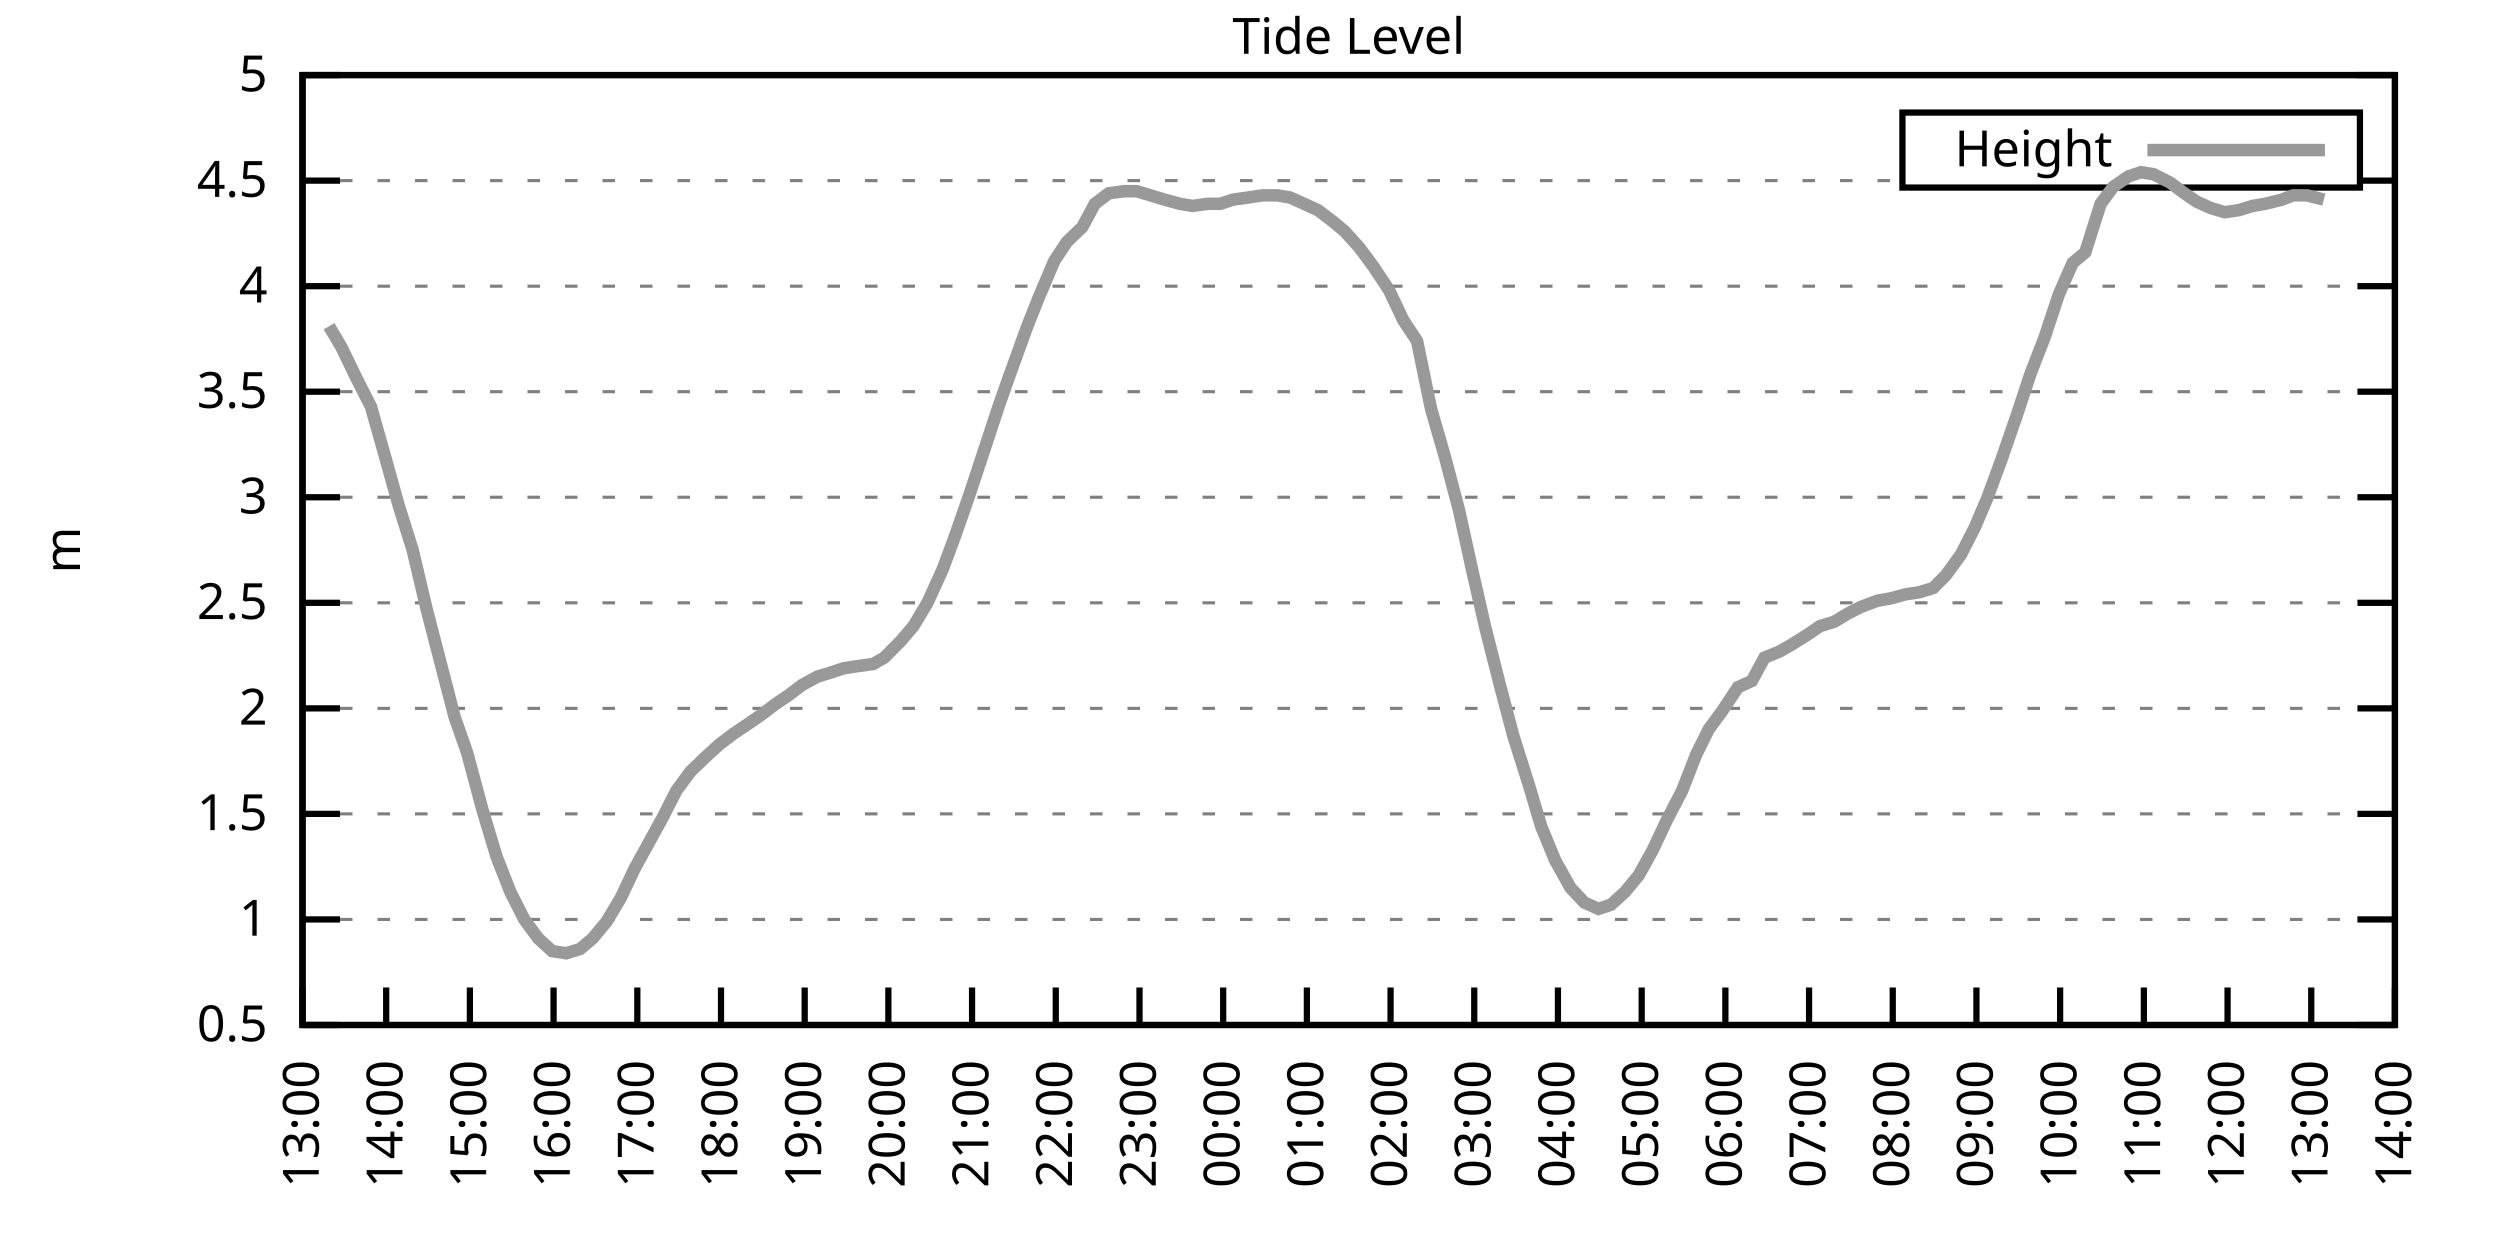
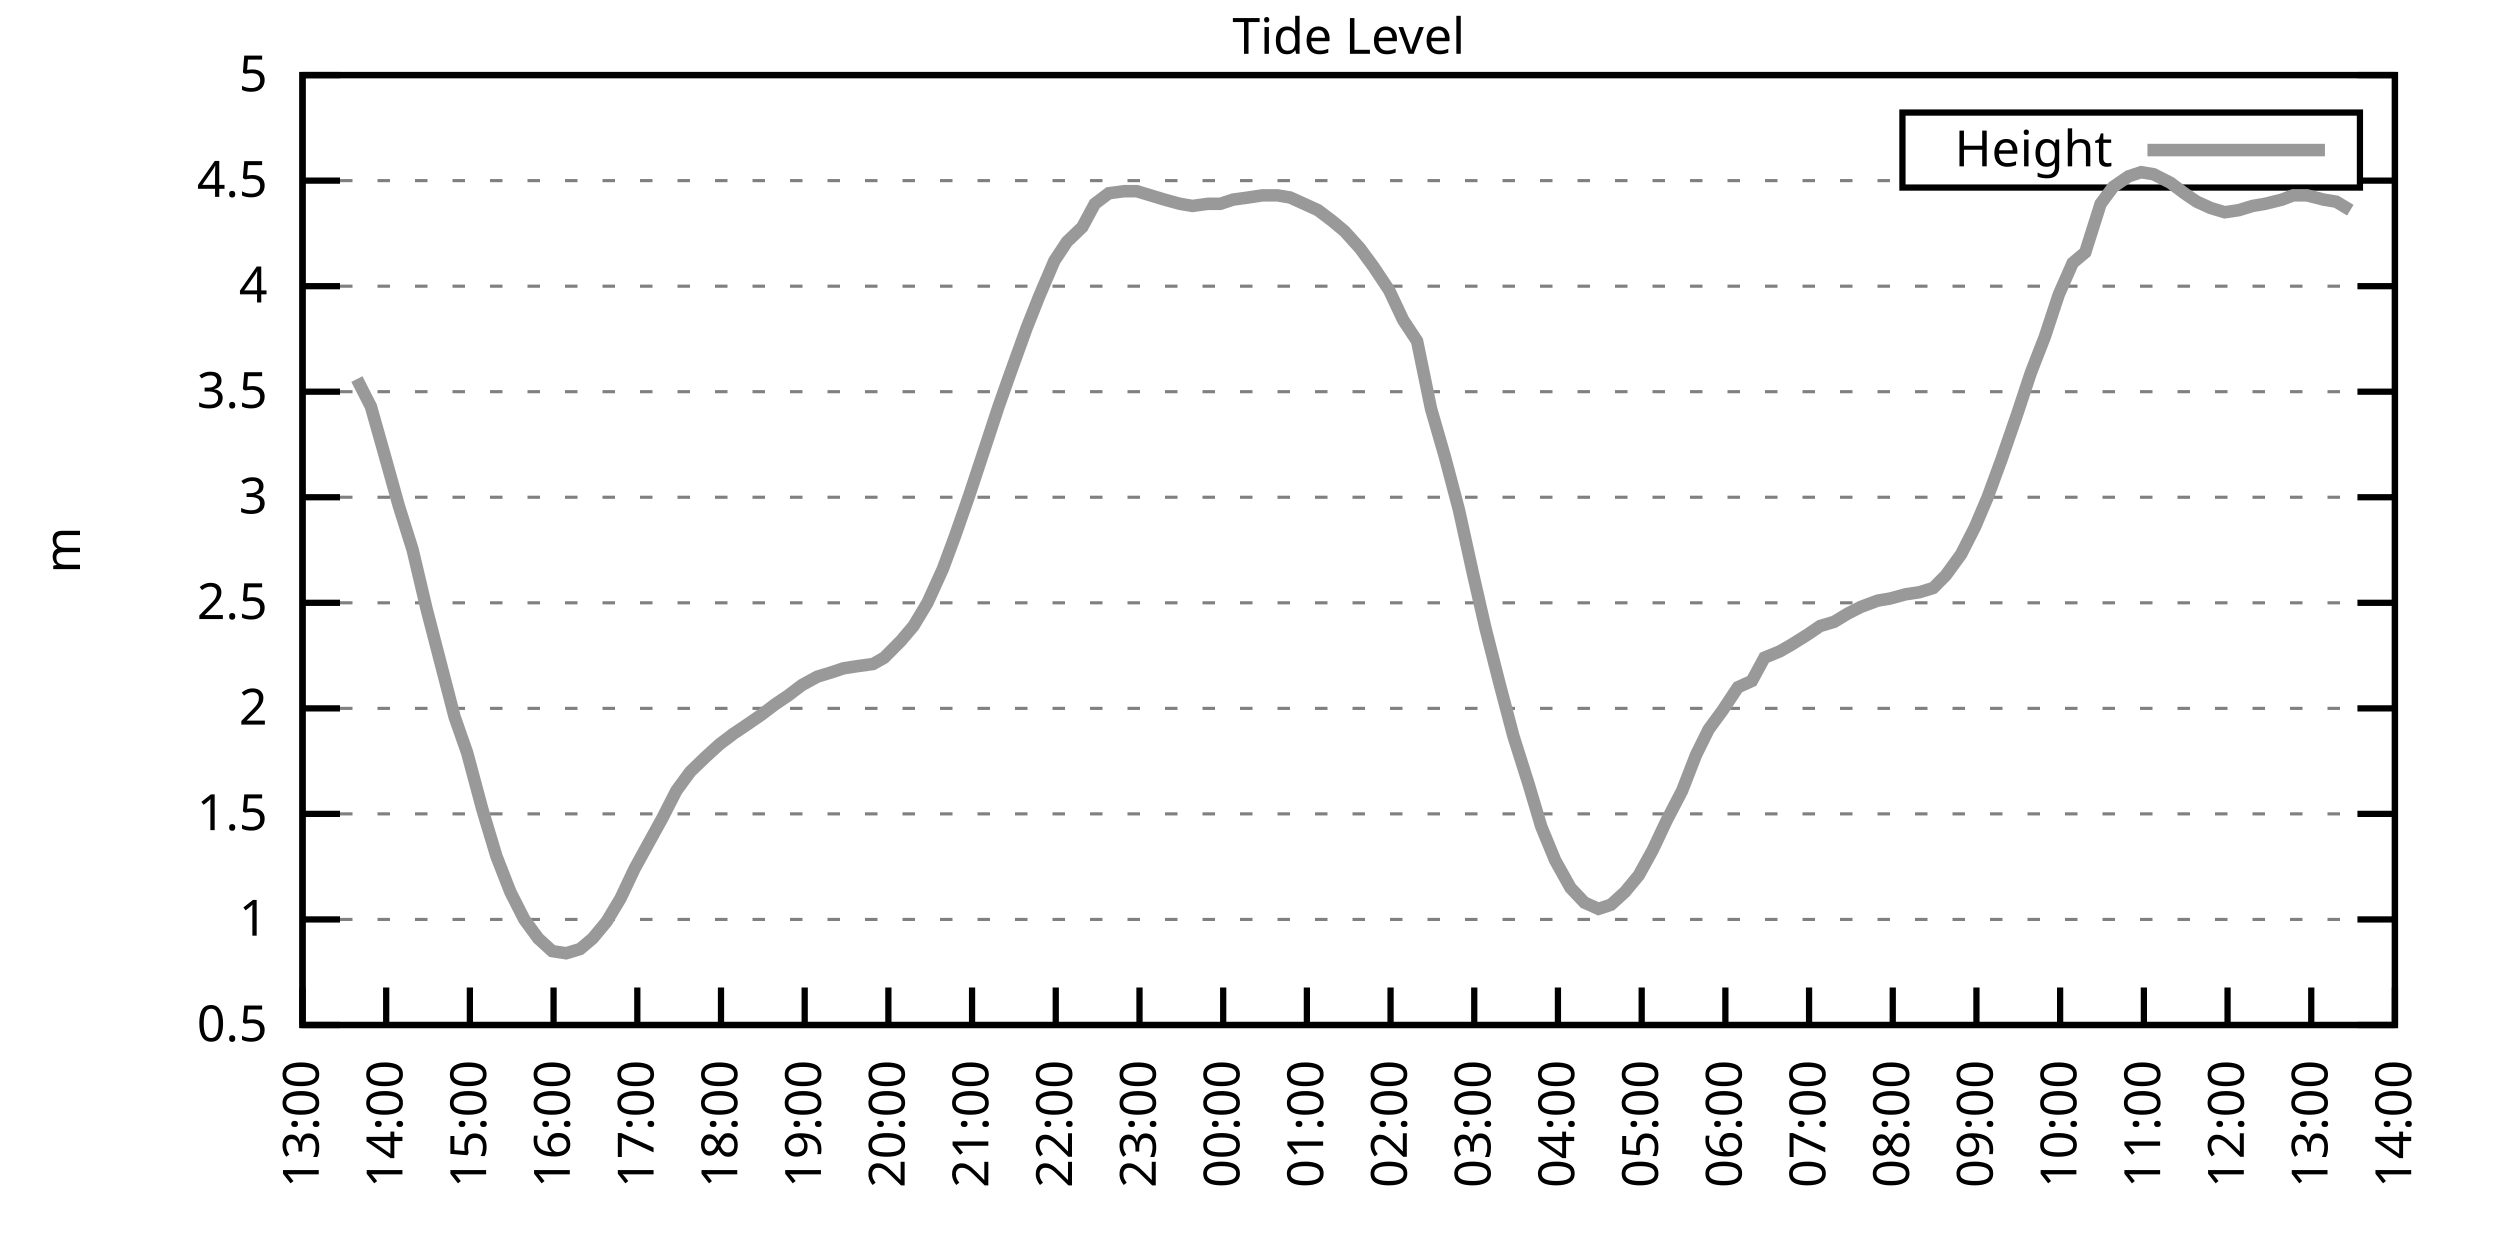
<svg xmlns="http://www.w3.org/2000/svg" xmlns:xlink="http://www.w3.org/1999/xlink" width="400" height="200" viewBox="0 0 400 200">
  <g id="gnuplot_canvas">
    <rect x="0" y="0" width="400" height="200" fill="none" />
    <defs>
      <circle id="gpDot" r="0.5" stroke-width="0.5" stroke="currentColor" />
      <path id="gpPt0" stroke-width="0.333" stroke="currentColor" d="M-1,0 h2 M0,-1 v2" />
      <path id="gpPt1" stroke-width="0.333" stroke="currentColor" d="M-1,-1 L1,1 M1,-1 L-1,1" />
      <path id="gpPt2" stroke-width="0.333" stroke="currentColor" d="M-1,0 L1,0 M0,-1 L0,1 M-1,-1 L1,1 M-1,1 L1,-1" />
      <rect id="gpPt3" stroke-width="0.333" stroke="currentColor" x="-1" y="-1" width="2" height="2" />
      <rect id="gpPt4" stroke-width="0.333" stroke="currentColor" fill="currentColor" x="-1" y="-1" width="2" height="2" />
      <circle id="gpPt5" stroke-width="0.333" stroke="currentColor" cx="0" cy="0" r="1" />
      <use xlink:href="#gpPt5" id="gpPt6" fill="currentColor" stroke="none" />
      <path id="gpPt7" stroke-width="0.333" stroke="currentColor" d="M0,-1.33 L-1.33,0.67 L1.33,0.67 z" />
      <use xlink:href="#gpPt7" id="gpPt8" fill="currentColor" stroke="none" />
      <use xlink:href="#gpPt7" id="gpPt9" stroke="currentColor" transform="rotate(180)" />
      <use xlink:href="#gpPt9" id="gpPt10" fill="currentColor" stroke="none" />
      <use xlink:href="#gpPt3" id="gpPt11" stroke="currentColor" transform="rotate(45)" />
      <use xlink:href="#gpPt11" id="gpPt12" fill="currentColor" stroke="none" />
      <path id="gpPt13" stroke-width="0.333" stroke="currentColor" d="M0,1.330 L1.265,0.411 L0.782,-1.067 L-0.782,-1.076 L-1.265,0.411 z" />
      <use xlink:href="#gpPt13" id="gpPt14" fill="currentColor" stroke="none" />
      <filter id="textbox" filterUnits="objectBoundingBox" x="0" y="0" height="1" width="1">
        <feFlood flood-color="white" flood-opacity="1" result="bgnd" />
        <feComposite in="SourceGraphic" in2="bgnd" operator="atop" />
      </filter>
      <filter id="greybox" filterUnits="objectBoundingBox" x="0" y="0" height="1" width="1">
        <feFlood flood-color="lightgrey" flood-opacity="1" result="grey" />
        <feComposite in="SourceGraphic" in2="grey" operator="atop" />
      </filter>
    </defs>
    <g fill="none" color="white" stroke="currentColor" stroke-width="1.00" stroke-linecap="butt" stroke-linejoin="miter">
</g>
    <g fill="none" color="black" stroke="currentColor" stroke-width="1.00" stroke-linecap="butt" stroke-linejoin="miter">
      <g stroke="none" shape-rendering="crispEdges">
        <polygon fill="rgb(255, 255, 255)" points="48.40,164.00 383.18,164.00 383.18,12.02 48.40,12.02 " />
      </g>
    </g>
    <g fill="none" color="black" stroke="currentColor" stroke-width="1.00" stroke-linecap="butt" stroke-linejoin="miter">
</g>
    <g fill="none" color="black" stroke="black" stroke-width="0.50" stroke-linecap="butt" stroke-linejoin="miter">
</g>
    <g fill="none" color="gray" stroke="currentColor" stroke-width="0.50" stroke-linecap="butt" stroke-linejoin="miter">
      <path stroke="gray" stroke-dasharray="2,4" class="gridline" d="M48.40,164.00 L383.19,164.00  " />
    </g>
    <g fill="none" color="gray" stroke="gray" stroke-width="1.00" stroke-linecap="butt" stroke-linejoin="miter">
</g>
    <g fill="none" color="black" stroke="currentColor" stroke-width="1.00" stroke-linecap="butt" stroke-linejoin="miter">
      <path stroke="black" d="M48.40,164.00 L54.40,164.00 M383.19,164.00 L377.19,164.00  " />
      <g transform="translate(42.80,166.60)" stroke="none" fill="black" font-family="Sans" font-size="8.00" text-anchor="end">
        <text>
          <tspan font-family="Sans"> 0.5</tspan>
        </text>
      </g>
    </g>
    <g fill="none" color="black" stroke="currentColor" stroke-width="1.00" stroke-linecap="butt" stroke-linejoin="miter">
</g>
    <g fill="none" color="black" stroke="black" stroke-width="0.50" stroke-linecap="butt" stroke-linejoin="miter">
</g>
    <g fill="none" color="gray" stroke="currentColor" stroke-width="0.50" stroke-linecap="butt" stroke-linejoin="miter">
      <path stroke="gray" stroke-dasharray="2,4" class="gridline" d="M48.40,147.11 L383.19,147.11  " />
    </g>
    <g fill="none" color="gray" stroke="gray" stroke-width="1.00" stroke-linecap="butt" stroke-linejoin="miter">
</g>
    <g fill="none" color="black" stroke="currentColor" stroke-width="1.00" stroke-linecap="butt" stroke-linejoin="miter">
      <path stroke="black" d="M48.40,147.11 L54.40,147.11 M383.19,147.11 L377.19,147.11  " />
      <g transform="translate(42.80,149.71)" stroke="none" fill="black" font-family="Sans" font-size="8.00" text-anchor="end">
        <text>
          <tspan font-family="Sans"> 1</tspan>
        </text>
      </g>
    </g>
    <g fill="none" color="black" stroke="currentColor" stroke-width="1.00" stroke-linecap="butt" stroke-linejoin="miter">
</g>
    <g fill="none" color="black" stroke="black" stroke-width="0.50" stroke-linecap="butt" stroke-linejoin="miter">
</g>
    <g fill="none" color="gray" stroke="currentColor" stroke-width="0.50" stroke-linecap="butt" stroke-linejoin="miter">
      <path stroke="gray" stroke-dasharray="2,4" class="gridline" d="M48.40,130.22 L383.19,130.22  " />
    </g>
    <g fill="none" color="gray" stroke="gray" stroke-width="1.00" stroke-linecap="butt" stroke-linejoin="miter">
</g>
    <g fill="none" color="black" stroke="currentColor" stroke-width="1.00" stroke-linecap="butt" stroke-linejoin="miter">
      <path stroke="black" d="M48.40,130.22 L54.40,130.22 M383.19,130.22 L377.19,130.22  " />
      <g transform="translate(42.80,132.82)" stroke="none" fill="black" font-family="Sans" font-size="8.00" text-anchor="end">
        <text>
          <tspan font-family="Sans"> 1.5</tspan>
        </text>
      </g>
    </g>
    <g fill="none" color="black" stroke="currentColor" stroke-width="1.00" stroke-linecap="butt" stroke-linejoin="miter">
</g>
    <g fill="none" color="black" stroke="black" stroke-width="0.50" stroke-linecap="butt" stroke-linejoin="miter">
</g>
    <g fill="none" color="gray" stroke="currentColor" stroke-width="0.50" stroke-linecap="butt" stroke-linejoin="miter">
      <path stroke="gray" stroke-dasharray="2,4" class="gridline" d="M48.40,113.34 L383.19,113.34  " />
    </g>
    <g fill="none" color="gray" stroke="gray" stroke-width="1.00" stroke-linecap="butt" stroke-linejoin="miter">
</g>
    <g fill="none" color="black" stroke="currentColor" stroke-width="1.00" stroke-linecap="butt" stroke-linejoin="miter">
      <path stroke="black" d="M48.40,113.34 L54.40,113.34 M383.19,113.34 L377.19,113.34  " />
      <g transform="translate(42.80,115.94)" stroke="none" fill="black" font-family="Sans" font-size="8.00" text-anchor="end">
        <text>
          <tspan font-family="Sans"> 2</tspan>
        </text>
      </g>
    </g>
    <g fill="none" color="black" stroke="currentColor" stroke-width="1.00" stroke-linecap="butt" stroke-linejoin="miter">
</g>
    <g fill="none" color="black" stroke="black" stroke-width="0.50" stroke-linecap="butt" stroke-linejoin="miter">
</g>
    <g fill="none" color="gray" stroke="currentColor" stroke-width="0.50" stroke-linecap="butt" stroke-linejoin="miter">
      <path stroke="gray" stroke-dasharray="2,4" class="gridline" d="M48.40,96.45 L383.19,96.45  " />
    </g>
    <g fill="none" color="gray" stroke="gray" stroke-width="1.00" stroke-linecap="butt" stroke-linejoin="miter">
</g>
    <g fill="none" color="black" stroke="currentColor" stroke-width="1.00" stroke-linecap="butt" stroke-linejoin="miter">
      <path stroke="black" d="M48.40,96.45 L54.40,96.45 M383.19,96.45 L377.19,96.45  " />
      <g transform="translate(42.80,99.05)" stroke="none" fill="black" font-family="Sans" font-size="8.00" text-anchor="end">
        <text>
          <tspan font-family="Sans"> 2.5</tspan>
        </text>
      </g>
    </g>
    <g fill="none" color="black" stroke="currentColor" stroke-width="1.00" stroke-linecap="butt" stroke-linejoin="miter">
</g>
    <g fill="none" color="black" stroke="black" stroke-width="0.50" stroke-linecap="butt" stroke-linejoin="miter">
</g>
    <g fill="none" color="gray" stroke="currentColor" stroke-width="0.50" stroke-linecap="butt" stroke-linejoin="miter">
      <path stroke="gray" stroke-dasharray="2,4" class="gridline" d="M48.40,79.56 L383.19,79.56  " />
    </g>
    <g fill="none" color="gray" stroke="gray" stroke-width="1.00" stroke-linecap="butt" stroke-linejoin="miter">
</g>
    <g fill="none" color="black" stroke="currentColor" stroke-width="1.00" stroke-linecap="butt" stroke-linejoin="miter">
      <path stroke="black" d="M48.40,79.56 L54.40,79.56 M383.19,79.56 L377.19,79.56  " />
      <g transform="translate(42.80,82.16)" stroke="none" fill="black" font-family="Sans" font-size="8.00" text-anchor="end">
        <text>
          <tspan font-family="Sans"> 3</tspan>
        </text>
      </g>
    </g>
    <g fill="none" color="black" stroke="currentColor" stroke-width="1.00" stroke-linecap="butt" stroke-linejoin="miter">
</g>
    <g fill="none" color="black" stroke="black" stroke-width="0.50" stroke-linecap="butt" stroke-linejoin="miter">
</g>
    <g fill="none" color="gray" stroke="currentColor" stroke-width="0.50" stroke-linecap="butt" stroke-linejoin="miter">
      <path stroke="gray" stroke-dasharray="2,4" class="gridline" d="M48.40,62.67 L383.19,62.67  " />
    </g>
    <g fill="none" color="gray" stroke="gray" stroke-width="1.00" stroke-linecap="butt" stroke-linejoin="miter">
</g>
    <g fill="none" color="black" stroke="currentColor" stroke-width="1.00" stroke-linecap="butt" stroke-linejoin="miter">
      <path stroke="black" d="M48.40,62.67 L54.40,62.67 M383.19,62.67 L377.19,62.67  " />
      <g transform="translate(42.80,65.27)" stroke="none" fill="black" font-family="Sans" font-size="8.00" text-anchor="end">
        <text>
          <tspan font-family="Sans"> 3.5</tspan>
        </text>
      </g>
    </g>
    <g fill="none" color="black" stroke="currentColor" stroke-width="1.00" stroke-linecap="butt" stroke-linejoin="miter">
</g>
    <g fill="none" color="black" stroke="black" stroke-width="0.50" stroke-linecap="butt" stroke-linejoin="miter">
</g>
    <g fill="none" color="gray" stroke="currentColor" stroke-width="0.50" stroke-linecap="butt" stroke-linejoin="miter">
      <path stroke="gray" stroke-dasharray="2,4" class="gridline" d="M48.40,45.79 L383.19,45.79  " />
    </g>
    <g fill="none" color="gray" stroke="gray" stroke-width="1.00" stroke-linecap="butt" stroke-linejoin="miter">
</g>
    <g fill="none" color="black" stroke="currentColor" stroke-width="1.00" stroke-linecap="butt" stroke-linejoin="miter">
      <path stroke="black" d="M48.40,45.79 L54.40,45.79 M383.19,45.79 L377.19,45.79  " />
      <g transform="translate(42.80,48.39)" stroke="none" fill="black" font-family="Sans" font-size="8.00" text-anchor="end">
        <text>
          <tspan font-family="Sans"> 4</tspan>
        </text>
      </g>
    </g>
    <g fill="none" color="black" stroke="currentColor" stroke-width="1.00" stroke-linecap="butt" stroke-linejoin="miter">
</g>
    <g fill="none" color="black" stroke="black" stroke-width="0.50" stroke-linecap="butt" stroke-linejoin="miter">
</g>
    <g fill="none" color="gray" stroke="currentColor" stroke-width="0.50" stroke-linecap="butt" stroke-linejoin="miter">
      <path stroke="gray" stroke-dasharray="2,4" class="gridline" d="M48.40,28.90 L304.39,28.90 M377.59,28.90 L383.19,28.90  " />
    </g>
    <g fill="none" color="gray" stroke="gray" stroke-width="1.00" stroke-linecap="butt" stroke-linejoin="miter">
</g>
    <g fill="none" color="black" stroke="currentColor" stroke-width="1.00" stroke-linecap="butt" stroke-linejoin="miter">
      <path stroke="black" d="M48.40,28.90 L54.40,28.90 M383.19,28.90 L377.19,28.90  " />
      <g transform="translate(42.80,31.50)" stroke="none" fill="black" font-family="Sans" font-size="8.00" text-anchor="end">
        <text>
          <tspan font-family="Sans"> 4.5</tspan>
        </text>
      </g>
    </g>
    <g fill="none" color="black" stroke="currentColor" stroke-width="1.00" stroke-linecap="butt" stroke-linejoin="miter">
</g>
    <g fill="none" color="black" stroke="black" stroke-width="0.50" stroke-linecap="butt" stroke-linejoin="miter">
</g>
    <g fill="none" color="gray" stroke="currentColor" stroke-width="0.50" stroke-linecap="butt" stroke-linejoin="miter">
      <path stroke="gray" stroke-dasharray="2,4" class="gridline" d="M48.40,12.01 L383.19,12.01  " />
    </g>
    <g fill="none" color="gray" stroke="gray" stroke-width="1.00" stroke-linecap="butt" stroke-linejoin="miter">
</g>
    <g fill="none" color="black" stroke="currentColor" stroke-width="1.00" stroke-linecap="butt" stroke-linejoin="miter">
      <path stroke="black" d="M48.40,12.01 L54.40,12.01 M383.19,12.01 L377.19,12.01  " />
      <g transform="translate(42.80,14.61)" stroke="none" fill="black" font-family="Sans" font-size="8.00" text-anchor="end">
        <text>
          <tspan font-family="Sans"> 5</tspan>
        </text>
      </g>
    </g>
    <g fill="none" color="black" stroke="currentColor" stroke-width="1.00" stroke-linecap="butt" stroke-linejoin="miter">
      <path stroke="black" d="M48.40,164.00 L48.40,158.00  " />
      <g transform="translate(51.00,169.60) rotate(270.00)" stroke="none" fill="black" font-family="Sans" font-size="8.00" text-anchor="end">
        <text>
          <tspan font-family="Sans">13:00</tspan>
        </text>
      </g>
    </g>
    <g fill="none" color="black" stroke="currentColor" stroke-width="1.00" stroke-linecap="butt" stroke-linejoin="miter">
      <path stroke="black" d="M61.79,164.00 L61.79,158.00  " />
      <g transform="translate(64.39,169.60) rotate(270.00)" stroke="none" fill="black" font-family="Sans" font-size="8.00" text-anchor="end">
        <text>
          <tspan font-family="Sans">14:00</tspan>
        </text>
      </g>
    </g>
    <g fill="none" color="black" stroke="currentColor" stroke-width="1.00" stroke-linecap="butt" stroke-linejoin="miter">
      <path stroke="black" d="M75.18,164.00 L75.18,158.00  " />
      <g transform="translate(77.78,169.60) rotate(270.00)" stroke="none" fill="black" font-family="Sans" font-size="8.00" text-anchor="end">
        <text>
          <tspan font-family="Sans">15:00</tspan>
        </text>
      </g>
    </g>
    <g fill="none" color="black" stroke="currentColor" stroke-width="1.00" stroke-linecap="butt" stroke-linejoin="miter">
      <path stroke="black" d="M88.57,164.00 L88.57,158.00  " />
      <g transform="translate(91.17,169.60) rotate(270.00)" stroke="none" fill="black" font-family="Sans" font-size="8.00" text-anchor="end">
        <text>
          <tspan font-family="Sans">16:00</tspan>
        </text>
      </g>
    </g>
    <g fill="none" color="black" stroke="currentColor" stroke-width="1.00" stroke-linecap="butt" stroke-linejoin="miter">
      <path stroke="black" d="M101.97,164.00 L101.97,158.00  " />
      <g transform="translate(104.57,169.60) rotate(270.00)" stroke="none" fill="black" font-family="Sans" font-size="8.00" text-anchor="end">
        <text>
          <tspan font-family="Sans">17:00</tspan>
        </text>
      </g>
    </g>
    <g fill="none" color="black" stroke="currentColor" stroke-width="1.00" stroke-linecap="butt" stroke-linejoin="miter">
      <path stroke="black" d="M115.36,164.00 L115.36,158.00  " />
      <g transform="translate(117.96,169.60) rotate(270.00)" stroke="none" fill="black" font-family="Sans" font-size="8.00" text-anchor="end">
        <text>
          <tspan font-family="Sans">18:00</tspan>
        </text>
      </g>
    </g>
    <g fill="none" color="black" stroke="currentColor" stroke-width="1.00" stroke-linecap="butt" stroke-linejoin="miter">
      <path stroke="black" d="M128.75,164.00 L128.75,158.00  " />
      <g transform="translate(131.35,169.60) rotate(270.00)" stroke="none" fill="black" font-family="Sans" font-size="8.00" text-anchor="end">
        <text>
          <tspan font-family="Sans">19:00</tspan>
        </text>
      </g>
    </g>
    <g fill="none" color="black" stroke="currentColor" stroke-width="1.00" stroke-linecap="butt" stroke-linejoin="miter">
      <path stroke="black" d="M142.14,164.00 L142.14,158.00  " />
      <g transform="translate(144.74,169.60) rotate(270.00)" stroke="none" fill="black" font-family="Sans" font-size="8.00" text-anchor="end">
        <text>
          <tspan font-family="Sans">20:00</tspan>
        </text>
      </g>
    </g>
    <g fill="none" color="black" stroke="currentColor" stroke-width="1.00" stroke-linecap="butt" stroke-linejoin="miter">
      <path stroke="black" d="M155.53,164.00 L155.53,158.00  " />
      <g transform="translate(158.13,169.60) rotate(270.00)" stroke="none" fill="black" font-family="Sans" font-size="8.00" text-anchor="end">
        <text>
          <tspan font-family="Sans">21:00</tspan>
        </text>
      </g>
    </g>
    <g fill="none" color="black" stroke="currentColor" stroke-width="1.00" stroke-linecap="butt" stroke-linejoin="miter">
      <path stroke="black" d="M168.92,164.00 L168.92,158.00  " />
      <g transform="translate(171.52,169.60) rotate(270.00)" stroke="none" fill="black" font-family="Sans" font-size="8.00" text-anchor="end">
        <text>
          <tspan font-family="Sans">22:00</tspan>
        </text>
      </g>
    </g>
    <g fill="none" color="black" stroke="currentColor" stroke-width="1.00" stroke-linecap="butt" stroke-linejoin="miter">
      <path stroke="black" d="M182.32,164.00 L182.32,158.00  " />
      <g transform="translate(184.92,169.60) rotate(270.00)" stroke="none" fill="black" font-family="Sans" font-size="8.00" text-anchor="end">
        <text>
          <tspan font-family="Sans">23:00</tspan>
        </text>
      </g>
    </g>
    <g fill="none" color="black" stroke="currentColor" stroke-width="1.00" stroke-linecap="butt" stroke-linejoin="miter">
      <path stroke="black" d="M195.71,164.00 L195.71,158.00  " />
      <g transform="translate(198.31,169.60) rotate(270.00)" stroke="none" fill="black" font-family="Sans" font-size="8.00" text-anchor="end">
        <text>
          <tspan font-family="Sans">00:00</tspan>
        </text>
      </g>
    </g>
    <g fill="none" color="black" stroke="currentColor" stroke-width="1.00" stroke-linecap="butt" stroke-linejoin="miter">
      <path stroke="black" d="M209.10,164.00 L209.10,158.00  " />
      <g transform="translate(211.70,169.60) rotate(270.00)" stroke="none" fill="black" font-family="Sans" font-size="8.00" text-anchor="end">
        <text>
          <tspan font-family="Sans">01:00</tspan>
        </text>
      </g>
    </g>
    <g fill="none" color="black" stroke="currentColor" stroke-width="1.00" stroke-linecap="butt" stroke-linejoin="miter">
      <path stroke="black" d="M222.49,164.00 L222.49,158.00  " />
      <g transform="translate(225.09,169.60) rotate(270.00)" stroke="none" fill="black" font-family="Sans" font-size="8.00" text-anchor="end">
        <text>
          <tspan font-family="Sans">02:00</tspan>
        </text>
      </g>
    </g>
    <g fill="none" color="black" stroke="currentColor" stroke-width="1.00" stroke-linecap="butt" stroke-linejoin="miter">
      <path stroke="black" d="M235.88,164.00 L235.88,158.00  " />
      <g transform="translate(238.48,169.60) rotate(270.00)" stroke="none" fill="black" font-family="Sans" font-size="8.00" text-anchor="end">
        <text>
          <tspan font-family="Sans">03:00</tspan>
        </text>
      </g>
    </g>
    <g fill="none" color="black" stroke="currentColor" stroke-width="1.00" stroke-linecap="butt" stroke-linejoin="miter">
      <path stroke="black" d="M249.27,164.00 L249.27,158.00  " />
      <g transform="translate(251.87,169.60) rotate(270.00)" stroke="none" fill="black" font-family="Sans" font-size="8.00" text-anchor="end">
        <text>
          <tspan font-family="Sans">04:00</tspan>
        </text>
      </g>
    </g>
    <g fill="none" color="black" stroke="currentColor" stroke-width="1.00" stroke-linecap="butt" stroke-linejoin="miter">
      <path stroke="black" d="M262.67,164.00 L262.67,158.00  " />
      <g transform="translate(265.27,169.60) rotate(270.00)" stroke="none" fill="black" font-family="Sans" font-size="8.00" text-anchor="end">
        <text>
          <tspan font-family="Sans">05:00</tspan>
        </text>
      </g>
    </g>
    <g fill="none" color="black" stroke="currentColor" stroke-width="1.00" stroke-linecap="butt" stroke-linejoin="miter">
      <path stroke="black" d="M276.06,164.00 L276.06,158.00  " />
      <g transform="translate(278.66,169.60) rotate(270.00)" stroke="none" fill="black" font-family="Sans" font-size="8.00" text-anchor="end">
        <text>
          <tspan font-family="Sans">06:00</tspan>
        </text>
      </g>
    </g>
    <g fill="none" color="black" stroke="currentColor" stroke-width="1.00" stroke-linecap="butt" stroke-linejoin="miter">
      <path stroke="black" d="M289.45,164.00 L289.45,158.00  " />
      <g transform="translate(292.05,169.60) rotate(270.00)" stroke="none" fill="black" font-family="Sans" font-size="8.00" text-anchor="end">
        <text>
          <tspan font-family="Sans">07:00</tspan>
        </text>
      </g>
    </g>
    <g fill="none" color="black" stroke="currentColor" stroke-width="1.00" stroke-linecap="butt" stroke-linejoin="miter">
      <path stroke="black" d="M302.84,164.00 L302.84,158.00  " />
      <g transform="translate(305.44,169.60) rotate(270.00)" stroke="none" fill="black" font-family="Sans" font-size="8.00" text-anchor="end">
        <text>
          <tspan font-family="Sans">08:00</tspan>
        </text>
      </g>
    </g>
    <g fill="none" color="black" stroke="currentColor" stroke-width="1.00" stroke-linecap="butt" stroke-linejoin="miter">
      <path stroke="black" d="M316.23,164.00 L316.23,158.00  " />
      <g transform="translate(318.83,169.60) rotate(270.00)" stroke="none" fill="black" font-family="Sans" font-size="8.00" text-anchor="end">
        <text>
          <tspan font-family="Sans">09:00</tspan>
        </text>
      </g>
    </g>
    <g fill="none" color="black" stroke="currentColor" stroke-width="1.00" stroke-linecap="butt" stroke-linejoin="miter">
      <path stroke="black" d="M329.62,164.00 L329.62,158.00  " />
      <g transform="translate(332.22,169.60) rotate(270.00)" stroke="none" fill="black" font-family="Sans" font-size="8.00" text-anchor="end">
        <text>
          <tspan font-family="Sans">10:00</tspan>
        </text>
      </g>
    </g>
    <g fill="none" color="black" stroke="currentColor" stroke-width="1.00" stroke-linecap="butt" stroke-linejoin="miter">
      <path stroke="black" d="M343.02,164.00 L343.02,158.00  " />
      <g transform="translate(345.62,169.60) rotate(270.00)" stroke="none" fill="black" font-family="Sans" font-size="8.00" text-anchor="end">
        <text>
          <tspan font-family="Sans">11:00</tspan>
        </text>
      </g>
    </g>
    <g fill="none" color="black" stroke="currentColor" stroke-width="1.00" stroke-linecap="butt" stroke-linejoin="miter">
      <path stroke="black" d="M356.41,164.00 L356.41,158.00  " />
      <g transform="translate(359.01,169.60) rotate(270.00)" stroke="none" fill="black" font-family="Sans" font-size="8.00" text-anchor="end">
        <text>
          <tspan font-family="Sans">12:00</tspan>
        </text>
      </g>
    </g>
    <g fill="none" color="black" stroke="currentColor" stroke-width="1.00" stroke-linecap="butt" stroke-linejoin="miter">
      <path stroke="black" d="M369.80,164.00 L369.80,158.00  " />
      <g transform="translate(372.40,169.60) rotate(270.00)" stroke="none" fill="black" font-family="Sans" font-size="8.00" text-anchor="end">
        <text>
          <tspan font-family="Sans">13:00</tspan>
        </text>
      </g>
    </g>
    <g fill="none" color="black" stroke="currentColor" stroke-width="1.00" stroke-linecap="butt" stroke-linejoin="miter">
      <path stroke="black" d="M383.19,164.00 L383.19,158.00  " />
      <g transform="translate(385.79,169.60) rotate(270.00)" stroke="none" fill="black" font-family="Sans" font-size="8.00" text-anchor="end">
        <text>
          <tspan font-family="Sans">14:00</tspan>
        </text>
      </g>
    </g>
    <g fill="none" color="black" stroke="currentColor" stroke-width="1.00" stroke-linecap="butt" stroke-linejoin="miter">
</g>
    <g fill="none" color="black" stroke="currentColor" stroke-width="1.00" stroke-linecap="butt" stroke-linejoin="miter">
      <path stroke="black" d="M48.40,12.01 L48.40,164.00 L383.19,164.00 L383.19,12.01 L48.40,12.01 Z  " />
    </g>
    <g fill="none" color="black" stroke="currentColor" stroke-width="1.00" stroke-linecap="butt" stroke-linejoin="miter">
</g>
    <g fill="none" color="black" stroke="currentColor" stroke-width="1.00" stroke-linecap="butt" stroke-linejoin="miter">
      <path stroke="black" d="M304.39,30.01 L304.39,18.01 L377.59,18.01 L377.59,30.01 L304.39,30.01 Z  " />
    </g>
    <g id="Tide_level_plot_1">
      <g fill="none" color="white" stroke="black" stroke-width="2.00" stroke-linecap="butt" stroke-linejoin="miter">
</g>
      <g fill="none" color="black" stroke="currentColor" stroke-width="2.00" stroke-linecap="butt" stroke-linejoin="miter">
        <g transform="translate(337.99,26.61)" stroke="none" fill="black" font-family="Sans" font-size="8.00" text-anchor="end">
          <text>
            <tspan font-family="Sans">Height</tspan>
          </text>
        </g>
      </g>
      <g fill="none" color="black" stroke="currentColor" stroke-width="2.00" stroke-linecap="butt" stroke-linejoin="miter">
-         <path stroke="rgb(153, 153, 153)" d="M343.59,24.01 L371.99,24.01 M52.64,52.20 L54.65,55.58 L57.10,60.65 L59.34,65.04 L61.35,72.13 L63.80,80.91   L66.03,88.00 L68.26,97.46 L72.73,114.69 L74.74,120.43 L77.19,129.55 L79.42,136.98 L81.66,142.72 L83.89,147.11   L86.12,150.15 L88.35,152.18 L90.58,152.52 L92.82,151.84 L94.82,150.15 L97.06,147.45 L99.29,143.73 L101.52,139.01   L103.75,134.95 L105.98,130.90 L108.22,126.51 L110.45,123.47 L112.90,121.11 L115.13,119.08 L117.37,117.39 L119.38,116.04   L121.83,114.35 L124.06,112.66 L126.07,111.31 L128.30,109.62 L130.76,108.27 L132.99,107.59 L135.00,106.92 L137.23,106.58   L139.69,106.24 L141.47,105.23 L144.15,102.53 L146.16,100.16 L148.39,96.45 L150.85,91.04 L152.85,85.64 L155.09,79.22   L157.10,73.14 L159.77,65.04 L161.56,59.97 L164.24,52.54 L166.25,47.47 L168.70,41.73 L170.71,38.69 L173.17,36.33   L175.17,32.61 L177.41,30.92 L179.86,30.59 L181.87,30.59 L184.10,31.26 L186.33,31.94 L188.79,32.61 L190.80,32.95   L193.25,32.61 L195.26,32.61 L197.27,31.94 L199.73,31.60 L201.96,31.26 L204.41,31.26 L206.42,31.60 L208.65,32.61   L210.88,33.63 L213.12,35.32 L215.13,37.00 L217.58,39.71 L219.81,42.75 L222.27,46.46 L224.50,51.19 L226.73,54.57   L228.96,65.38 L231.20,73.14 L233.43,81.59 L235.66,91.72 L237.67,100.50 L239.90,109.28 L242.13,117.73 L244.59,125.50   L246.60,132.25 L248.83,137.66 L251.28,142.05 L253.51,144.41 L255.75,145.42 L257.76,144.75 L259.99,142.72 L262.22,140.02   L264.45,135.97 L266.68,131.24 L269.14,126.51 L271.37,120.77 L273.38,116.71 L275.61,113.67 L278.07,109.96 L280.30,108.95   L282.31,105.23 L284.76,104.22 L286.55,103.20 L289.23,101.52 L291.23,100.16 L293.47,99.49 L295.70,98.14 L297.71,97.12   L300.39,96.11 L302.39,95.77 L304.85,95.10 L307.08,94.76 L309.31,94.08 L311.32,92.06 L313.78,88.68 L316.01,84.29   L318.02,79.56 L320.25,73.48 L322.70,66.39 L324.94,59.63 L327.17,53.89 L329.40,47.14 L331.63,42.07 L333.64,40.38   L336.10,32.61 L338.10,29.91 L340.56,28.22 L342.57,27.55 L344.58,27.88 L347.26,29.24 L349.49,30.92 L351.50,32.28   L353.73,33.29 L355.96,33.96 L358.19,33.63 L360.42,32.95 L362.43,32.61 L365.11,31.94 L366.90,31.26 L369.13,31.26   L371.81,31.94  " />
+         <path stroke="rgb(153, 153, 153)" d="M343.59,24.01 L371.99,24.01 M57.10,60.65 L59.34,65.04 L61.35,72.13 L63.80,80.91 L66.03,88.00 L68.26,97.46   L72.73,114.69 L74.74,120.43 L77.19,129.55 L79.42,136.98 L81.66,142.72 L83.89,147.11 L86.12,150.15 L88.35,152.18   L90.58,152.52 L92.82,151.84 L94.82,150.15 L97.06,147.45 L99.29,143.73 L101.52,139.01 L103.75,134.95 L105.98,130.90   L108.22,126.51 L110.45,123.47 L112.90,121.11 L115.13,119.08 L117.37,117.39 L119.38,116.04 L121.83,114.35 L124.06,112.66   L126.07,111.31 L128.30,109.62 L130.76,108.27 L132.99,107.59 L135.00,106.92 L137.23,106.58 L139.69,106.24 L141.47,105.23   L144.15,102.53 L146.16,100.16 L148.39,96.45 L150.85,91.04 L152.85,85.64 L155.09,79.22 L157.10,73.14 L159.77,65.04   L161.56,59.97 L164.24,52.54 L166.25,47.47 L168.70,41.73 L170.71,38.69 L173.17,36.33 L175.17,32.61 L177.41,30.92   L179.86,30.59 L181.87,30.59 L184.10,31.26 L186.33,31.94 L188.79,32.61 L190.80,32.95 L193.25,32.61 L195.26,32.61   L197.27,31.94 L199.73,31.60 L201.96,31.26 L204.41,31.26 L206.42,31.60 L208.65,32.61 L210.88,33.63 L213.12,35.32   L215.13,37.00 L217.58,39.71 L219.81,42.75 L222.27,46.46 L224.50,51.19 L226.73,54.57 L228.96,65.38 L231.20,73.14   L233.43,81.59 L235.66,91.72 L237.67,100.50 L239.90,109.28 L242.13,117.73 L244.59,125.50 L246.60,132.25 L248.83,137.66   L251.28,142.05 L253.51,144.41 L255.75,145.42 L257.76,144.75 L259.99,142.72 L262.22,140.02 L264.45,135.97 L266.68,131.24   L269.14,126.51 L271.37,120.77 L273.38,116.71 L275.61,113.67 L278.07,109.96 L280.30,108.95 L282.31,105.23 L284.76,104.22   L286.55,103.20 L289.23,101.52 L291.23,100.16 L293.47,99.49 L295.70,98.14 L297.71,97.12 L300.39,96.11 L302.39,95.77   L304.85,95.10 L307.08,94.76 L309.31,94.08 L311.32,92.06 L313.78,88.68 L316.01,84.29 L318.02,79.56 L320.25,73.48   L322.70,66.39 L324.94,59.63 L327.17,53.89 L329.40,47.14 L331.63,42.07 L333.64,40.38 L336.10,32.61 L338.10,29.91   L340.56,28.22 L342.57,27.55 L344.58,27.88 L347.26,29.24 L349.49,30.92 L351.50,32.28 L353.73,33.29 L355.96,33.96   L358.19,33.63 L360.42,32.95 L362.43,32.61 L365.11,31.94 L366.90,31.26 L369.13,31.26 L371.81,31.94 L373.82,32.28   L376.05,33.63  " />
      </g>
    </g>
    <g fill="none" color="black" stroke="currentColor" stroke-width="2.00" stroke-linecap="butt" stroke-linejoin="miter">
</g>
    <g fill="none" color="black" stroke="black" stroke-width="1.00" stroke-linecap="butt" stroke-linejoin="miter">
</g>
    <g fill="none" color="black" stroke="currentColor" stroke-width="1.00" stroke-linecap="butt" stroke-linejoin="miter">
      <path stroke="black" d="M48.40,12.01 L48.40,164.00 L383.19,164.00 L383.19,12.01 L48.40,12.01 Z  " />
      <g transform="translate(12.80,88.01) rotate(270.00)" stroke="none" fill="black" font-family="Sans" font-size="8.00" text-anchor="middle">
        <text>
          <tspan font-family="Sans">m</tspan>
        </text>
      </g>
    </g>
    <g fill="none" color="black" stroke="currentColor" stroke-width="1.00" stroke-linecap="butt" stroke-linejoin="miter">
</g>
    <g fill="none" color="black" stroke="currentColor" stroke-width="1.00" stroke-linecap="butt" stroke-linejoin="miter">
      <g transform="translate(215.79,8.61)" stroke="none" fill="black" font-family="Sans" font-size="8.00" text-anchor="middle">
        <text>
          <tspan font-family="Sans">Tide Level</tspan>
        </text>
      </g>
    </g>
    <g fill="none" color="black" stroke="currentColor" stroke-width="1.00" stroke-linecap="butt" stroke-linejoin="miter">
</g>
  </g>
</svg>
